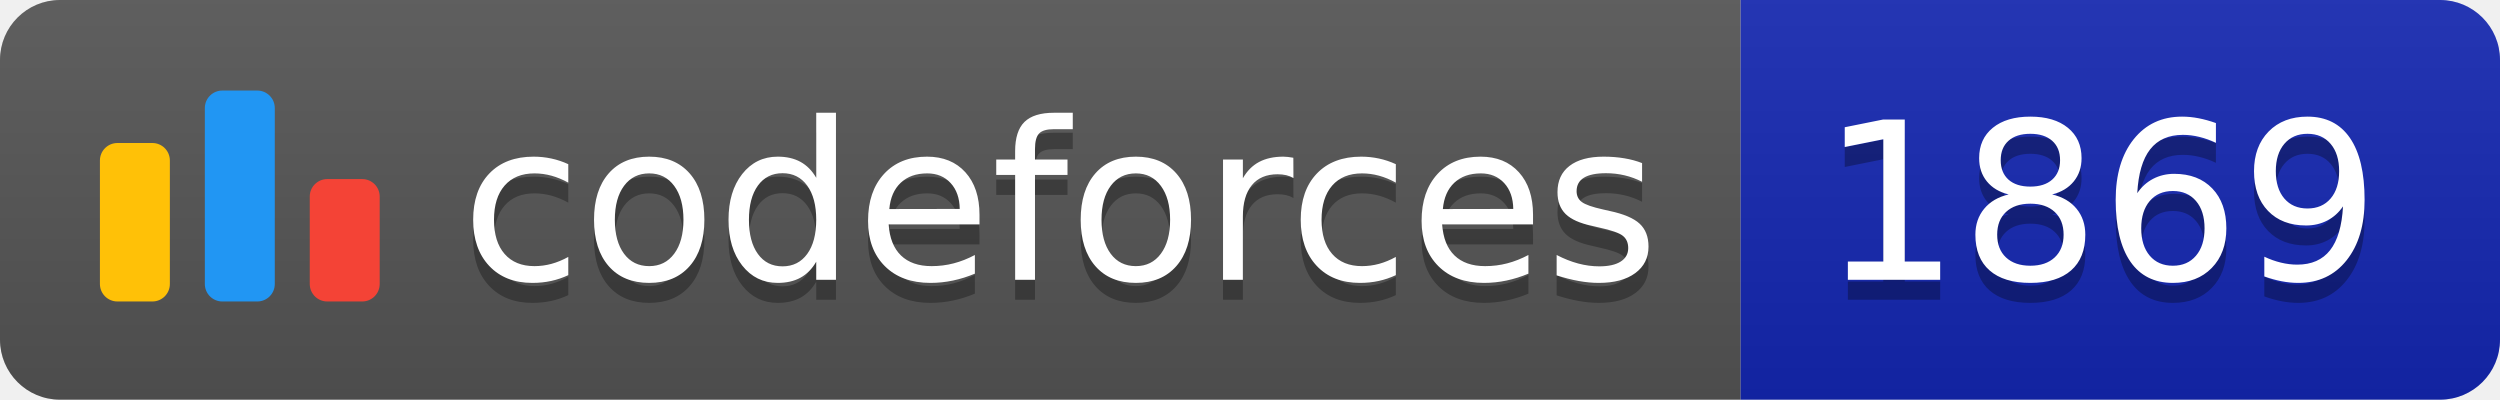
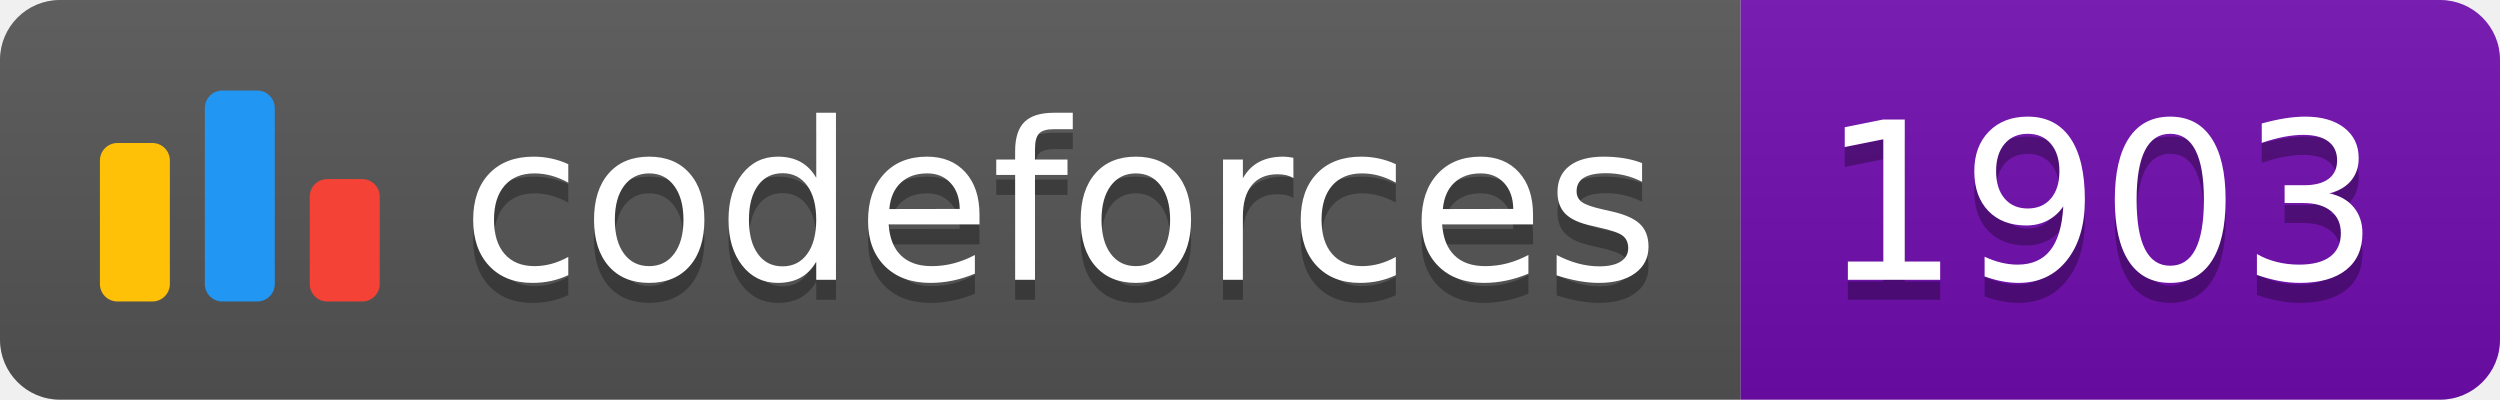
<svg xmlns="http://www.w3.org/2000/svg" width="125.1" height="20">
  <linearGradient id="smooth" x2="0" y2="100%">
    <stop offset="0" stop-color="#bbb" stop-opacity=".1" />
    <stop offset="1" stop-opacity=".1" />
  </linearGradient>
  <clipPath id="round">
    <rect width="125.1" height="20" rx="3" fill="#fff" />
  </clipPath>
  <g clip-path="url(#round)">
    <rect width="87.1" height="20" fill="#555" />
-     <rect x="87.1" width="38.0" height="20" fill="#1427B2" />
+     <rect x="87.1" width="38.0" height="20" fill="#700CB0" />
    <rect width="125.1" height="20" fill="url(#smooth)" />
  </g>
  <g fill="#fff" text-anchor="middle" font-family="DejaVu Sans,Verdana,Geneva,sans-serif" font-size="110">
    <svg x="5" y="3" class="logo" width="14" height="14" viewBox="0 0 32 25" fill="none">
      <rect y="6" width="8" height="18.125" rx="2" fill="#FFC107" />
      <rect x="24" y="10.125" width="8" height="14" rx="2" fill="#F44336" />
      <rect x="12" width="8" height="24.125" rx="2" fill="#2196F3" />
    </svg>
    <text x="530.5" y="150" fill="#010101" fill-opacity=".3" transform="scale(0.1)" textLength="601.0" lengthAdjust="spacing">codeforces
        </text>
    <text x="530.5" y="140" transform="scale(0.1)" textLength="601.0" lengthAdjust="spacing">codeforces</text>
-     <text x="1051.0" y="150" fill="#010101" fill-opacity=".3" transform="scale(0.1)" textLength="280.0" lengthAdjust="spacing">1869
+     <text x="1051.0" y="150" fill="#010101" fill-opacity=".3" transform="scale(0.1)" textLength="280.0" lengthAdjust="spacing">1903
        </text>
-     <text x="1051.0" y="140" transform="scale(0.1)" textLength="280.0" lengthAdjust="spacing">1869</text>
+     <text x="1051.0" y="140" transform="scale(0.1)" textLength="280.0" lengthAdjust="spacing">1903</text>
  </g>
</svg>
